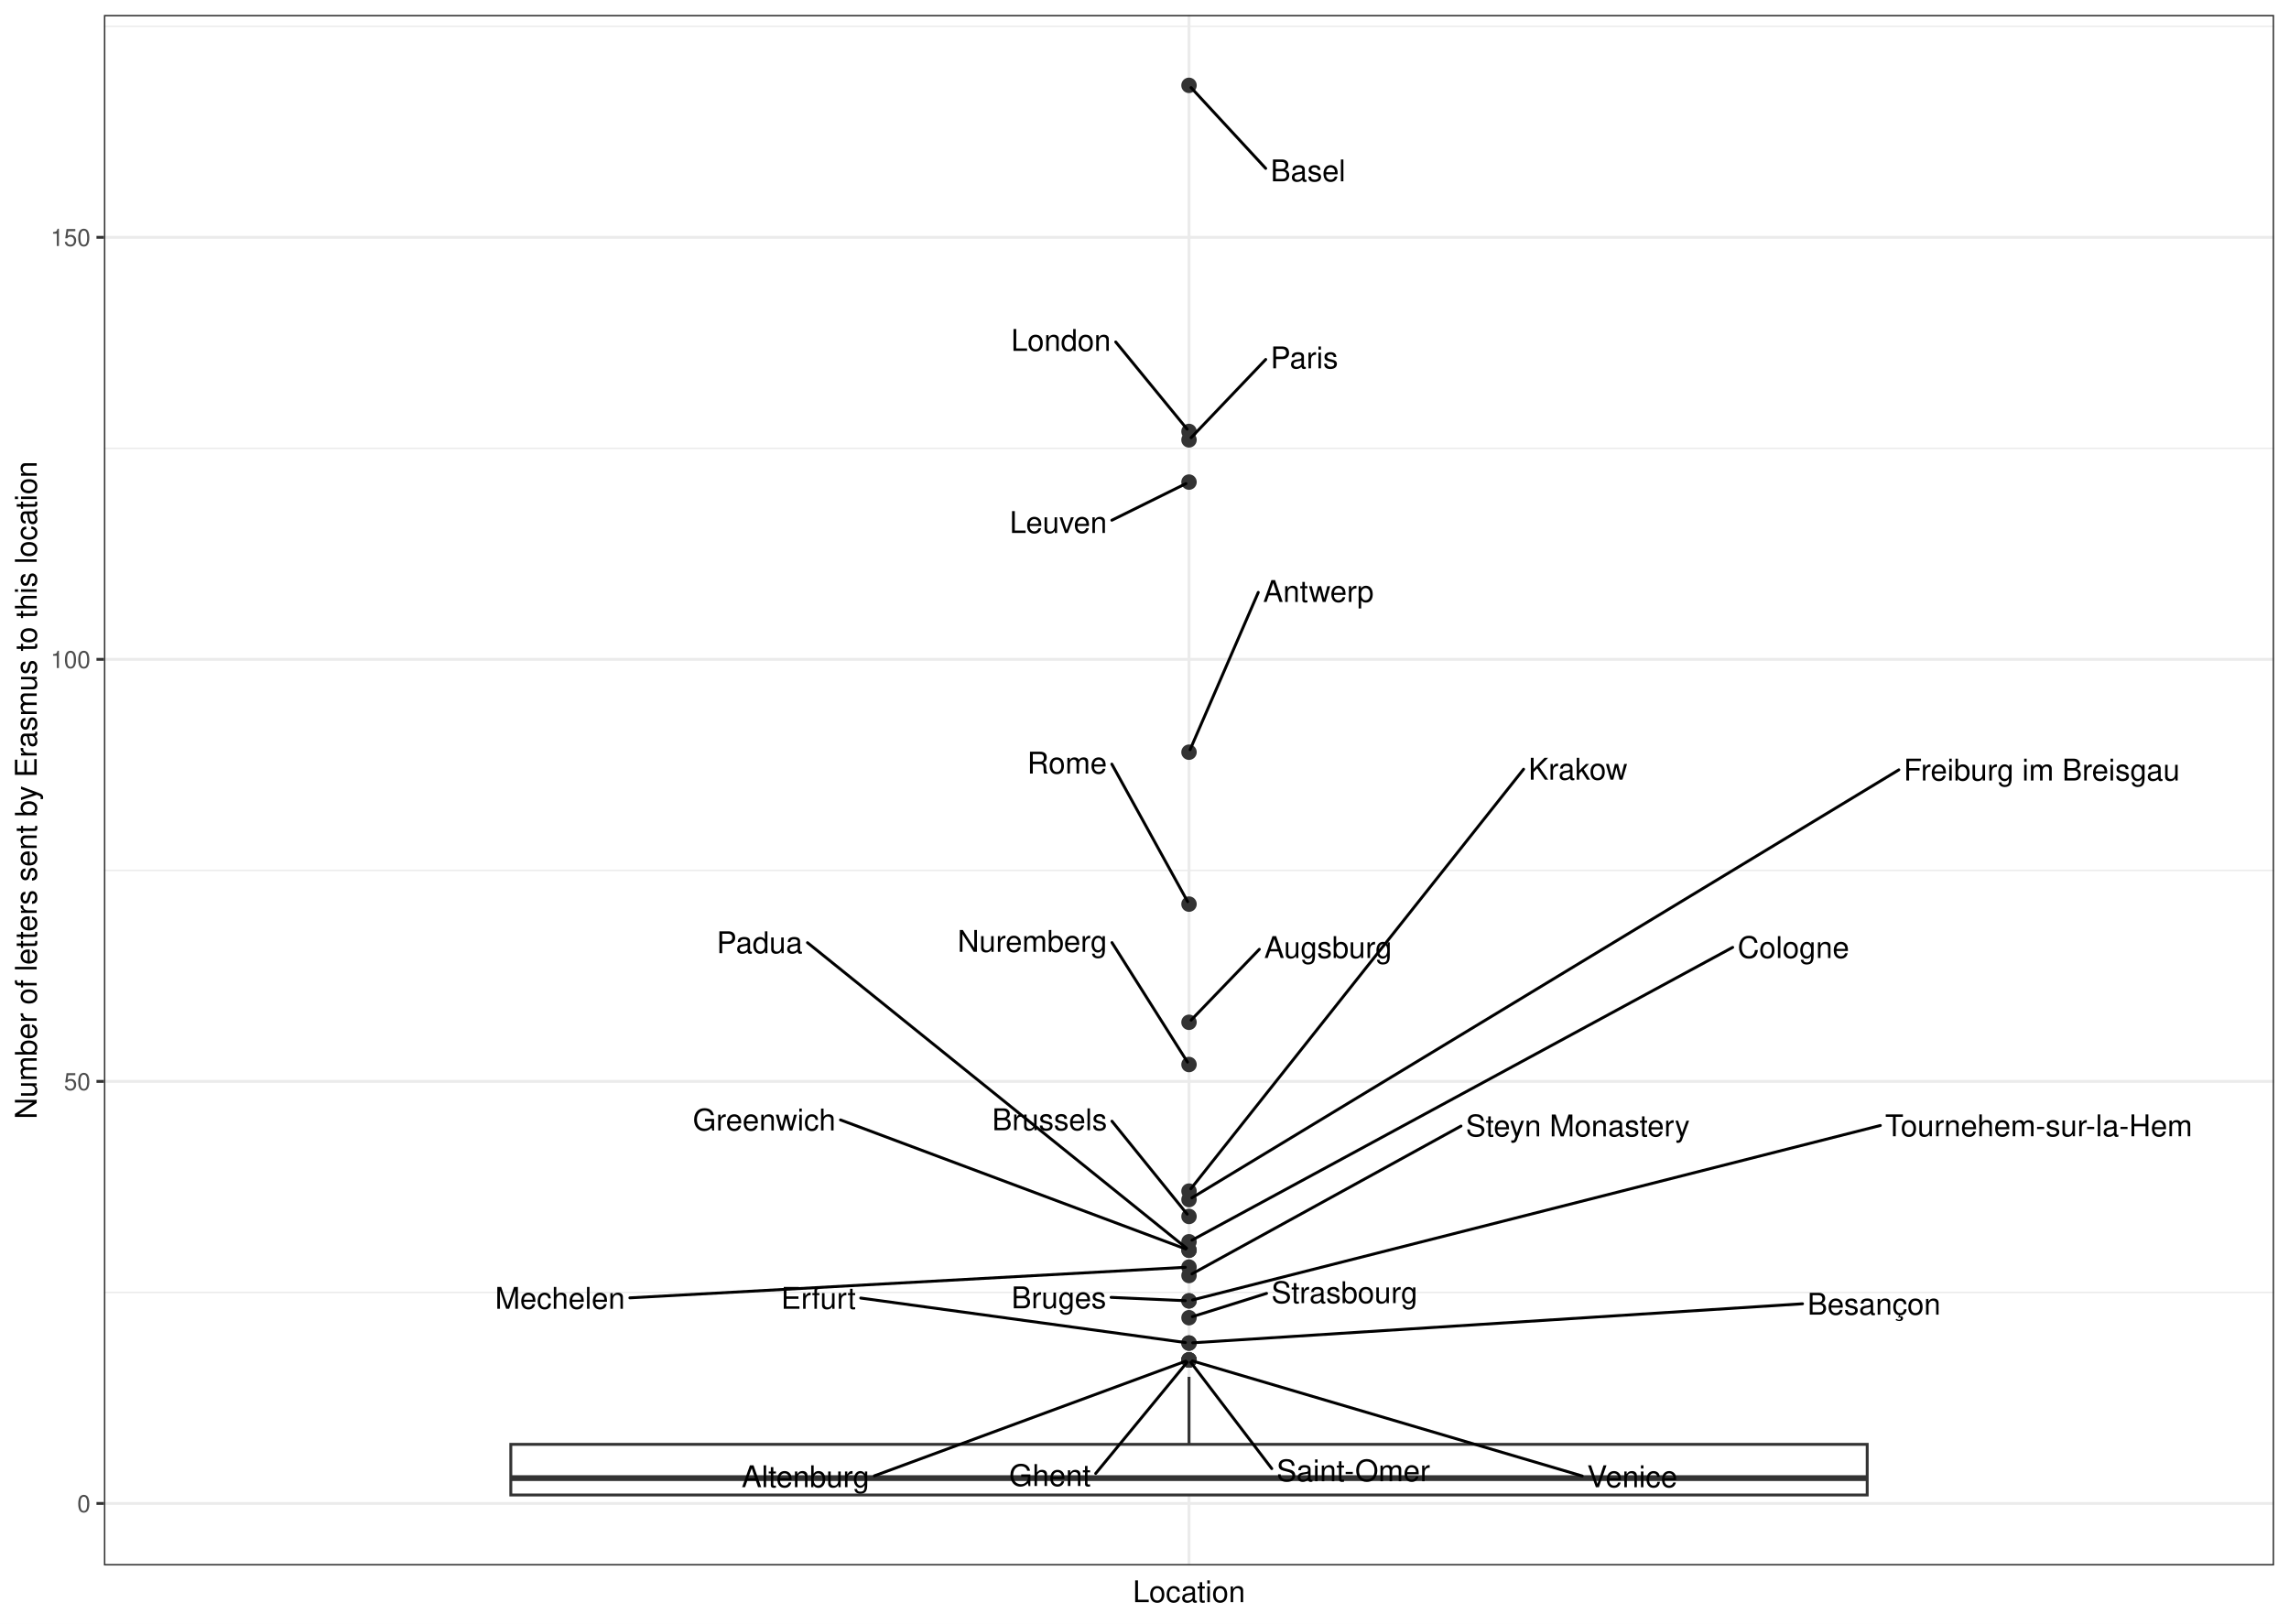
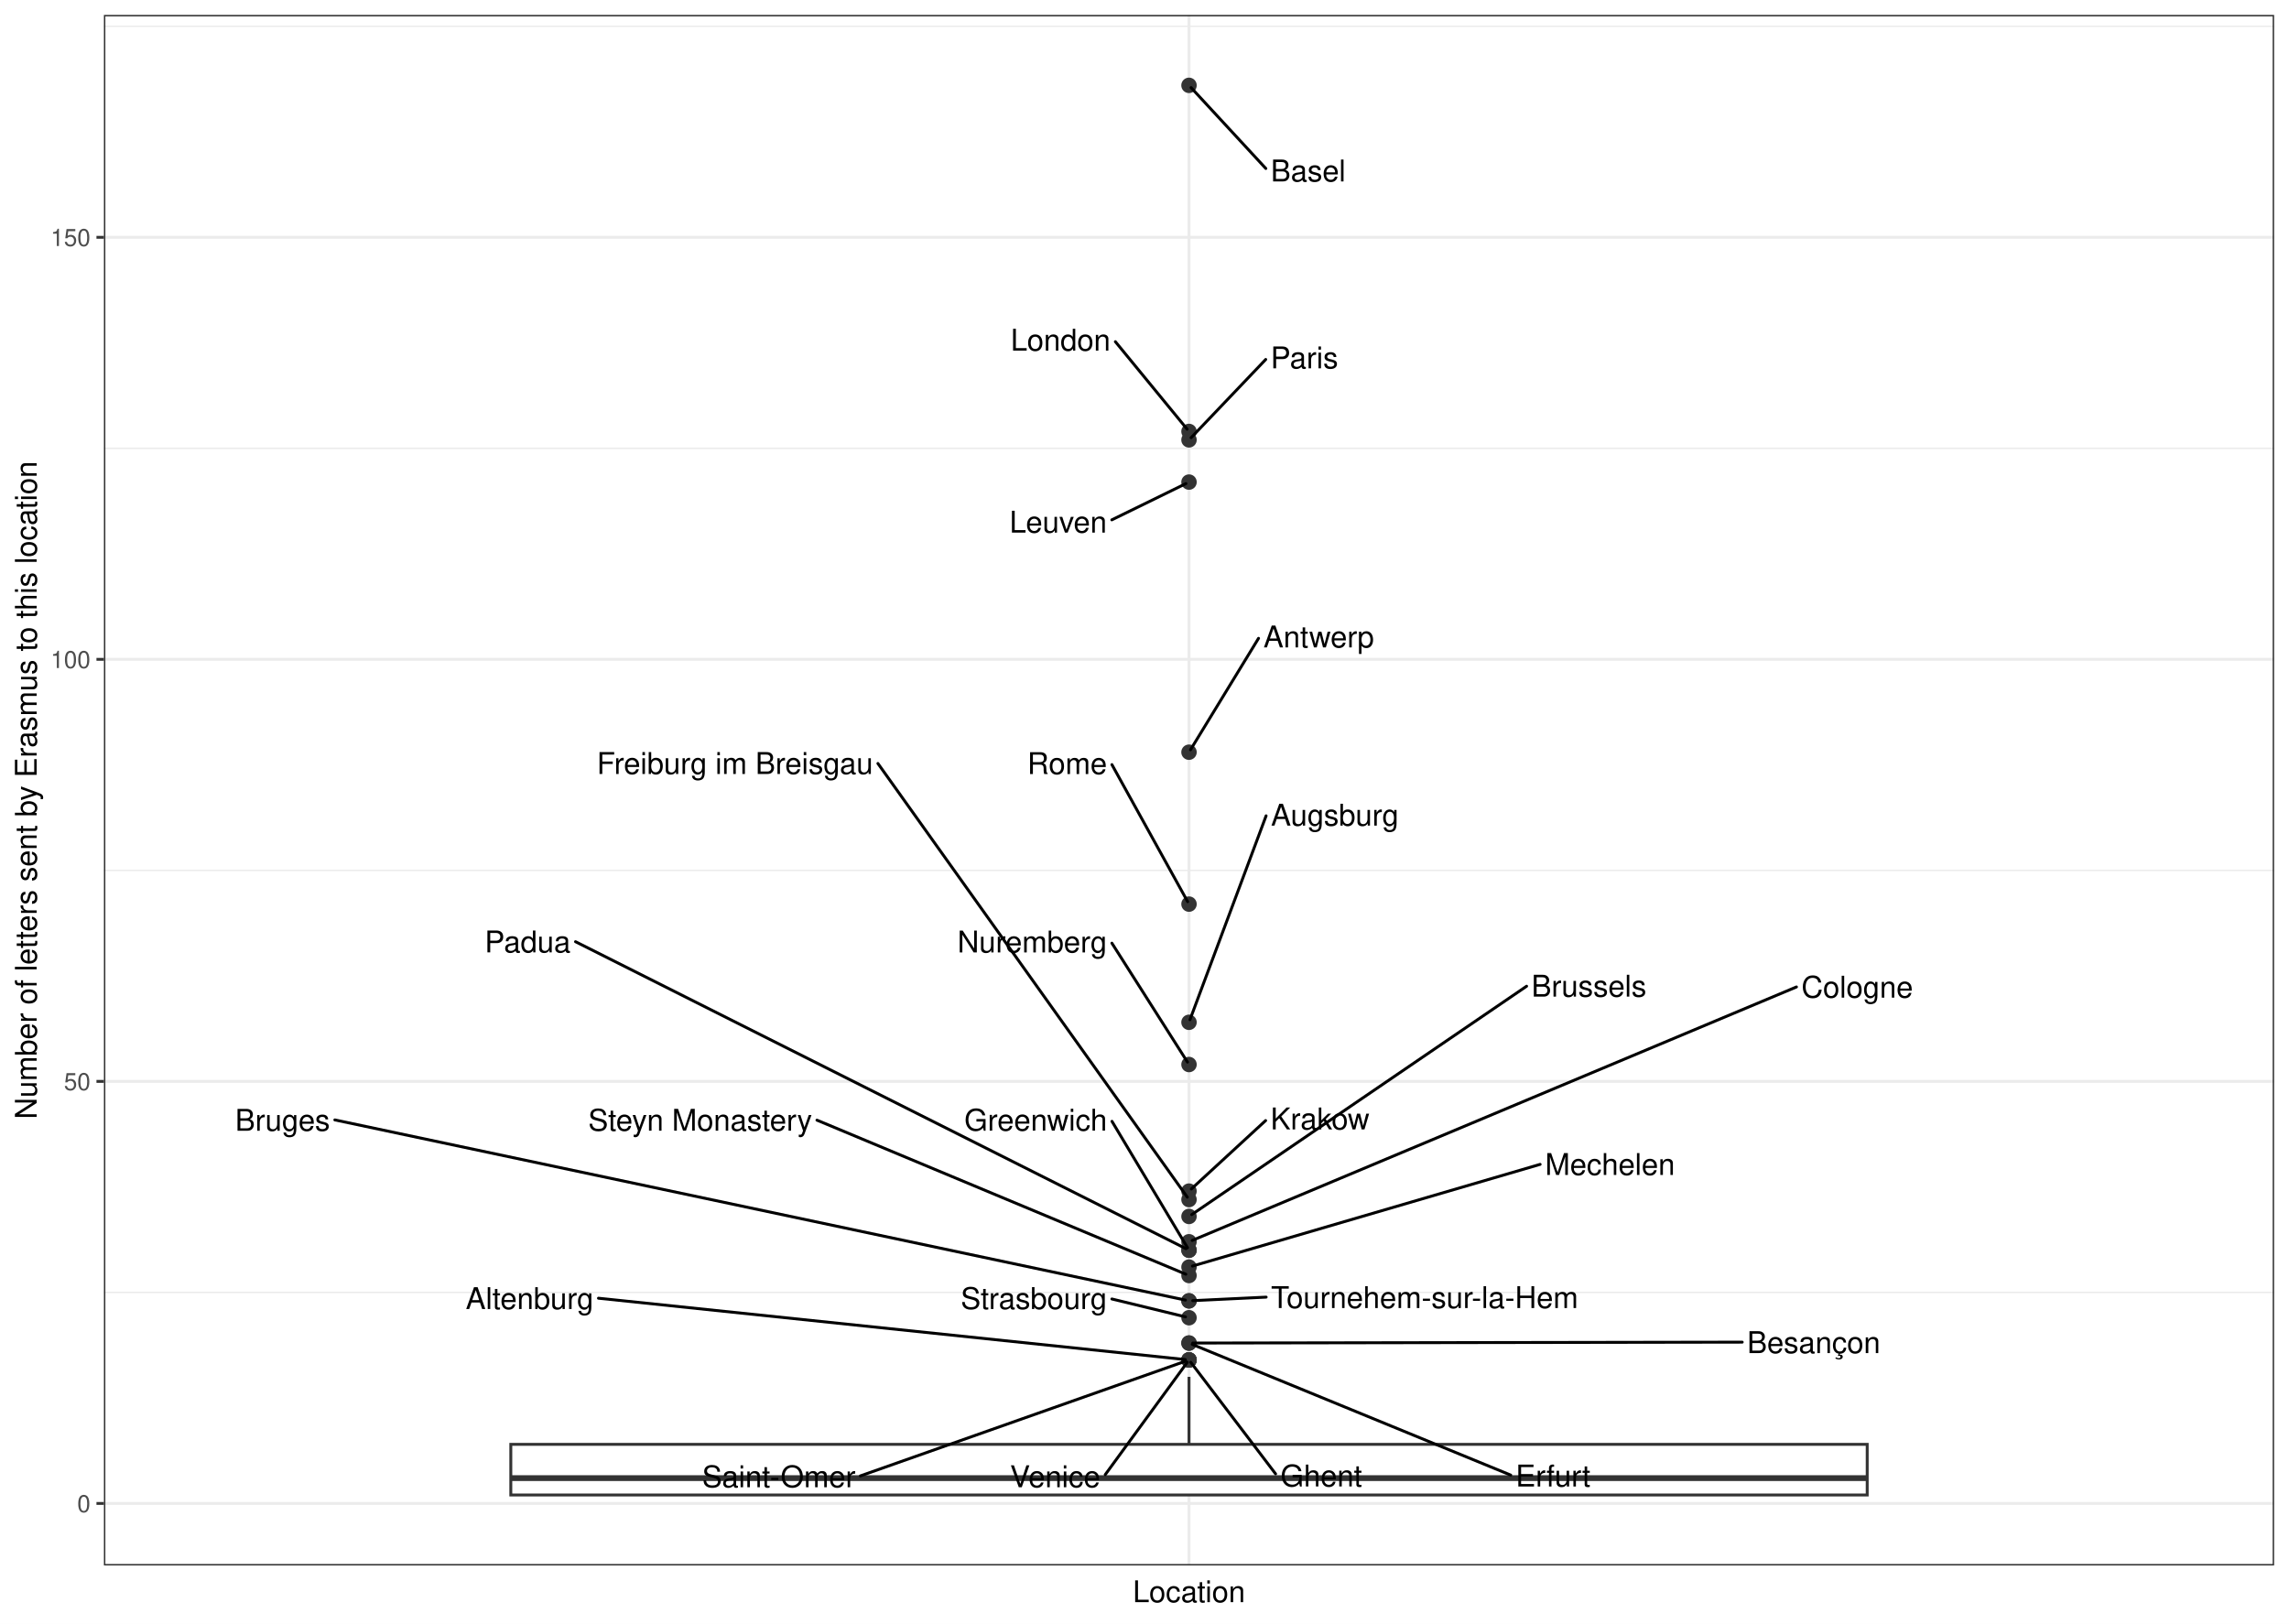
<svg xmlns="http://www.w3.org/2000/svg" width="842.40pt" height="597.60pt" viewBox="0 0 842.40 597.60">
  <g class="svglite">
    <defs>
      <style type="text/css">
    .svglite line, .svglite polyline, .svglite polygon, .svglite path, .svglite rect, .svglite circle {
      fill: none;
      stroke: #000000;
      stroke-linecap: round;
      stroke-linejoin: round;
      stroke-miterlimit: 10.00;
    }
    .svglite text {
      white-space: pre;
    }
    .svglite g.glyphgroup path {
      fill: inherit;
      stroke: none;
    }
  </style>
    </defs>
    <rect width="100%" height="100%" style="stroke: none; fill: #FFFFFF;" />
    <defs>
      <clipPath id="cpMC4wMHw4NDIuNDB8MC4wMHw1OTcuNjA=">
        <rect x="0.00" y="0.00" width="842.40" height="597.60" />
      </clipPath>
    </defs>
    <g clip-path="url(#cpMC4wMHw4NDIuNDB8MC4wMHw1OTcuNjA=)">
      <rect x="0.00" y="-0" width="842.40" height="597.60" style="stroke-width: 1.07; stroke: #FFFFFF; fill: #FFFFFF;" />
    </g>
    <defs>
      <clipPath id="cpMzguMjR8ODM2LjkyfDUuNDh8NTc2LjIy">
        <rect x="38.24" y="5.48" width="798.68" height="570.74" />
      </clipPath>
    </defs>
    <g clip-path="url(#cpMzguMjR8ODM2LjkyfDUuNDh8NTc2LjIy)">
      <rect x="38.24" y="5.48" width="798.68" height="570.74" style="stroke-width: 1.07; stroke: none; fill: #FFFFFF;" />
      <polyline points="38.24,475.71 836.92,475.71 " style="stroke-width: 0.53; stroke: #EBEBEB; stroke-linecap: butt;" />
      <polyline points="38.24,320.37 836.92,320.37 " style="stroke-width: 0.53; stroke: #EBEBEB; stroke-linecap: butt;" />
      <polyline points="38.24,165.02 836.92,165.02 " style="stroke-width: 0.53; stroke: #EBEBEB; stroke-linecap: butt;" />
      <polyline points="38.24,9.67 836.92,9.67 " style="stroke-width: 0.53; stroke: #EBEBEB; stroke-linecap: butt;" />
      <polyline points="38.24,553.39 836.92,553.39 " style="stroke-width: 1.07; stroke: #EBEBEB; stroke-linecap: butt;" />
      <polyline points="38.24,398.04 836.92,398.04 " style="stroke-width: 1.07; stroke: #EBEBEB; stroke-linecap: butt;" />
      <polyline points="38.24,242.69 836.92,242.69 " style="stroke-width: 1.07; stroke: #EBEBEB; stroke-linecap: butt;" />
      <polyline points="38.24,87.35 836.92,87.35 " style="stroke-width: 1.07; stroke: #EBEBEB; stroke-linecap: butt;" />
      <polyline points="437.58,576.22 437.58,5.48 " style="stroke-width: 1.07; stroke: #EBEBEB; stroke-linecap: butt;" />
      <circle cx="437.58" cy="31.42" r="2.49" style="stroke-width: 0.71; stroke: #333333; fill: #333333;" />
      <circle cx="437.58" cy="158.81" r="2.49" style="stroke-width: 0.71; stroke: #333333; fill: #333333;" />
      <circle cx="437.58" cy="161.91" r="2.49" style="stroke-width: 0.71; stroke: #333333; fill: #333333;" />
      <circle cx="437.58" cy="177.45" r="2.49" style="stroke-width: 0.71; stroke: #333333; fill: #333333;" />
      <circle cx="437.58" cy="276.87" r="2.49" style="stroke-width: 0.71; stroke: #333333; fill: #333333;" />
      <circle cx="437.58" cy="332.79" r="2.49" style="stroke-width: 0.71; stroke: #333333; fill: #333333;" />
      <circle cx="437.58" cy="376.29" r="2.49" style="stroke-width: 0.71; stroke: #333333; fill: #333333;" />
      <circle cx="437.58" cy="391.83" r="2.49" style="stroke-width: 0.71; stroke: #333333; fill: #333333;" />
      <circle cx="437.58" cy="438.43" r="2.49" style="stroke-width: 0.71; stroke: #333333; fill: #333333;" />
      <circle cx="437.58" cy="441.54" r="2.49" style="stroke-width: 0.71; stroke: #333333; fill: #333333;" />
      <circle cx="437.58" cy="447.75" r="2.49" style="stroke-width: 0.71; stroke: #333333; fill: #333333;" />
      <circle cx="437.58" cy="457.07" r="2.49" style="stroke-width: 0.71; stroke: #333333; fill: #333333;" />
      <circle cx="437.58" cy="460.18" r="2.49" style="stroke-width: 0.71; stroke: #333333; fill: #333333;" />
      <circle cx="437.58" cy="460.18" r="2.49" style="stroke-width: 0.71; stroke: #333333; fill: #333333;" />
      <circle cx="437.58" cy="466.39" r="2.49" style="stroke-width: 0.71; stroke: #333333; fill: #333333;" />
      <circle cx="437.58" cy="469.50" r="2.49" style="stroke-width: 0.71; stroke: #333333; fill: #333333;" />
      <circle cx="437.58" cy="478.82" r="2.49" style="stroke-width: 0.71; stroke: #333333; fill: #333333;" />
      <circle cx="437.58" cy="478.82" r="2.49" style="stroke-width: 0.71; stroke: #333333; fill: #333333;" />
      <circle cx="437.58" cy="485.03" r="2.49" style="stroke-width: 0.71; stroke: #333333; fill: #333333;" />
      <circle cx="437.58" cy="494.36" r="2.49" style="stroke-width: 0.71; stroke: #333333; fill: #333333;" />
      <circle cx="437.58" cy="494.36" r="2.49" style="stroke-width: 0.71; stroke: #333333; fill: #333333;" />
      <circle cx="437.58" cy="500.57" r="2.49" style="stroke-width: 0.71; stroke: #333333; fill: #333333;" />
      <circle cx="437.58" cy="500.57" r="2.49" style="stroke-width: 0.71; stroke: #333333; fill: #333333;" />
      <circle cx="437.58" cy="500.57" r="2.49" style="stroke-width: 0.71; stroke: #333333; fill: #333333;" />
      <circle cx="437.58" cy="500.57" r="2.49" style="stroke-width: 0.71; stroke: #333333; fill: #333333;" />
      <line x1="437.58" y1="531.64" x2="437.58" y2="506.78" style="stroke-width: 1.07; stroke: #333333; stroke-linecap: butt;" />
      <line x1="437.58" y1="550.28" x2="437.58" y2="550.28" style="stroke-width: 1.07; stroke: #333333; stroke-linecap: butt;" />
      <polygon points="187.99,531.64 187.99,550.28 687.17,550.28 687.17,531.64 187.99,531.64 " style="stroke-width: 1.07; stroke: #333333; stroke-linecap: butt; stroke-linejoin: miter; fill: #FFFFFF;" />
      <line x1="187.99" y1="544.07" x2="687.17" y2="544.07" style="stroke-width: 2.13; stroke: #333333; stroke-linecap: butt; stroke-linejoin: miter;" />
-       <line x1="465.80" y1="61.98" x2="438.33" y2="32.24" style="stroke-width: 1.07;" />
-       <line x1="410.61" y1="125.87" x2="436.89" y2="157.96" style="stroke-width: 1.07;" />
+       <line x1="465.85" y1="62.02" x2="438.33" y2="32.24" style="stroke-width: 1.07;" />
+       <line x1="410.48" y1="125.77" x2="436.89" y2="157.97" style="stroke-width: 1.07;" />
      <line x1="465.81" y1="132.31" x2="438.35" y2="161.11" style="stroke-width: 1.07;" />
-       <line x1="409.18" y1="191.49" x2="436.46" y2="178.00" style="stroke-width: 1.07;" />
-       <line x1="463.07" y1="218.05" x2="437.98" y2="275.94" style="stroke-width: 1.07;" />
-       <line x1="409.18" y1="281.26" x2="437.08" y2="331.89" style="stroke-width: 1.07;" />
-       <line x1="463.46" y1="349.42" x2="438.35" y2="375.49" style="stroke-width: 1.07;" />
-       <line x1="409.23" y1="346.95" x2="437.02" y2="390.94" style="stroke-width: 1.07;" />
-       <line x1="560.71" y1="283.13" x2="438.25" y2="437.58" style="stroke-width: 1.07;" />
-       <line x1="698.82" y1="283.36" x2="438.62" y2="440.91" style="stroke-width: 1.07;" />
-       <line x1="409.22" y1="412.69" x2="436.90" y2="446.91" style="stroke-width: 1.07;" />
-       <line x1="637.66" y1="348.71" x2="438.67" y2="456.48" style="stroke-width: 1.07;" />
-       <line x1="309.32" y1="412.22" x2="436.37" y2="459.73" style="stroke-width: 1.07;" />
-       <line x1="297.17" y1="346.98" x2="436.68" y2="459.45" style="stroke-width: 1.07;" />
-       <line x1="231.80" y1="477.72" x2="436.22" y2="466.47" style="stroke-width: 1.07;" />
-       <line x1="537.68" y1="414.48" x2="438.66" y2="468.90" style="stroke-width: 1.07;" />
-       <line x1="692.00" y1="414.27" x2="438.87" y2="478.49" style="stroke-width: 1.07;" />
-       <line x1="408.90" y1="477.54" x2="436.22" y2="478.76" style="stroke-width: 1.07;" />
-       <line x1="466.12" y1="476.08" x2="438.83" y2="484.64" style="stroke-width: 1.07;" />
-       <line x1="316.76" y1="477.79" x2="436.24" y2="494.17" style="stroke-width: 1.07;" />
-       <line x1="663.37" y1="479.90" x2="438.94" y2="494.27" style="stroke-width: 1.07;" />
-       <line x1="403.23" y1="542.36" x2="436.89" y2="501.41" style="stroke-width: 1.07;" />
-       <line x1="582.30" y1="543.29" x2="438.84" y2="500.94" style="stroke-width: 1.07;" />
-       <line x1="468.04" y1="540.57" x2="438.23" y2="501.43" style="stroke-width: 1.07;" />
-       <line x1="321.79" y1="543.23" x2="436.37" y2="501.02" style="stroke-width: 1.07;" />
-       <text x="481.39" y="66.74" text-anchor="middle" style="font-size: 11.04px; font-family: &quot;Nimbus Sans&quot;;" textLength="27.56px" lengthAdjust="spacingAndGlyphs">Basel</text>
-       <text x="390.46" y="129.15" text-anchor="middle" style="font-size: 11.04px; font-family: &quot;Nimbus Sans&quot;;" textLength="36.72px" lengthAdjust="spacingAndGlyphs">London</text>
-       <text x="480.02" y="135.58" text-anchor="middle" style="font-size: 11.04px; font-family: &quot;Nimbus Sans&quot;;" textLength="24.83px" lengthAdjust="spacingAndGlyphs">Paris</text>
-       <text x="389.48" y="196.18" text-anchor="middle" style="font-size: 11.04px; font-family: &quot;Nimbus Sans&quot;;" textLength="35.81px" lengthAdjust="spacingAndGlyphs">Leuven</text>
-       <text x="485.20" y="221.56" text-anchor="middle" style="font-size: 11.04px; font-family: &quot;Nimbus Sans&quot;;" textLength="40.66px" lengthAdjust="spacingAndGlyphs">Antwerp</text>
-       <text x="392.71" y="284.73" text-anchor="middle" style="font-size: 11.04px; font-family: &quot;Nimbus Sans&quot;;" textLength="29.34px" lengthAdjust="spacingAndGlyphs">Rome</text>
-       <text x="488.77" y="352.62" text-anchor="middle" style="font-size: 11.04px; font-family: &quot;Nimbus Sans&quot;;" textLength="47.02px" lengthAdjust="spacingAndGlyphs">Augsburg</text>
-       <text x="379.92" y="350.36" text-anchor="middle" style="font-size: 11.04px; font-family: &quot;Nimbus Sans&quot;;" textLength="55.02px" lengthAdjust="spacingAndGlyphs">Nuremberg</text>
-       <text x="580.71" y="286.99" text-anchor="middle" style="font-size: 11.04px; font-family: &quot;Nimbus Sans&quot;;" textLength="36.39px" lengthAdjust="spacingAndGlyphs">Krakow</text>
-       <text x="751.40" y="287.29" text-anchor="middle" style="font-size: 11.04px; font-family: &quot;Nimbus Sans&quot;;" textLength="101.56px" lengthAdjust="spacingAndGlyphs">Freiburg im Breisgau</text>
-       <text x="386.27" y="416.01" text-anchor="middle" style="font-size: 11.04px; font-family: &quot;Nimbus Sans&quot;;" textLength="42.30px" lengthAdjust="spacingAndGlyphs">Brussels</text>
-       <text x="660.01" y="352.62" text-anchor="middle" style="font-size: 11.04px; font-family: &quot;Nimbus Sans&quot;;" textLength="41.09px" lengthAdjust="spacingAndGlyphs">Cologne</text>
-       <text x="281.25" y="416.09" text-anchor="middle" style="font-size: 11.04px; font-family: &quot;Nimbus Sans&quot;;" textLength="52.53px" lengthAdjust="spacingAndGlyphs">Greenwich</text>
-       <text x="279.56" y="350.84" text-anchor="middle" style="font-size: 11.04px; font-family: &quot;Nimbus Sans&quot;;" textLength="31.61px" lengthAdjust="spacingAndGlyphs">Padua</text>
-       <text x="206.10" y="481.75" text-anchor="middle" style="font-size: 11.04px; font-family: &quot;Nimbus Sans&quot;;" textLength="47.81px" lengthAdjust="spacingAndGlyphs">Mechelen</text>
-       <text x="580.66" y="418.28" text-anchor="middle" style="font-size: 11.04px; font-family: &quot;Nimbus Sans&quot;;" textLength="82.34px" lengthAdjust="spacingAndGlyphs">Steyn Monastery</text>
-       <text x="750.30" y="418.24" text-anchor="middle" style="font-size: 11.04px; font-family: &quot;Nimbus Sans&quot;;" textLength="113.00px" lengthAdjust="spacingAndGlyphs">Tournehem-sur-la-Hem</text>
-       <text x="389.67" y="481.56" text-anchor="middle" style="font-size: 11.04px; font-family: &quot;Nimbus Sans&quot;;" textLength="34.88px" lengthAdjust="spacingAndGlyphs">Bruges</text>
-       <text x="494.81" y="479.65" text-anchor="middle" style="font-size: 11.04px; font-family: &quot;Nimbus Sans&quot;;" textLength="53.78px" lengthAdjust="spacingAndGlyphs">Strasbourg</text>
-       <text x="301.21" y="481.75" text-anchor="middle" style="font-size: 11.04px; font-family: &quot;Nimbus Sans&quot;;" textLength="27.50px" lengthAdjust="spacingAndGlyphs">Erfurt</text>
-       <text x="689.68" y="483.90" text-anchor="middle" style="font-size: 11.04px; font-family: &quot;Nimbus Sans&quot;;" textLength="49.03px" lengthAdjust="spacingAndGlyphs">Besançon</text>
-       <text x="386.40" y="546.97" text-anchor="middle" style="font-size: 11.04px; font-family: &quot;Nimbus Sans&quot;;" textLength="30.06px" lengthAdjust="spacingAndGlyphs">Ghent</text>
-       <text x="600.72" y="547.42" text-anchor="middle" style="font-size: 11.04px; font-family: &quot;Nimbus Sans&quot;;" textLength="33.23px" lengthAdjust="spacingAndGlyphs">Venice</text>
-       <text x="498.05" y="545.23" text-anchor="middle" style="font-size: 11.04px; font-family: &quot;Nimbus Sans&quot;;" textLength="56.42px" lengthAdjust="spacingAndGlyphs">Saint-Omer</text>
-       <text x="296.46" y="547.41" text-anchor="middle" style="font-size: 11.04px; font-family: &quot;Nimbus Sans&quot;;" textLength="47.05px" lengthAdjust="spacingAndGlyphs">Altenburg</text>
+       <line x1="409.17" y1="191.35" x2="436.45" y2="178.00" style="stroke-width: 1.07;" />
+       <line x1="463.17" y1="234.95" x2="438.13" y2="275.98" style="stroke-width: 1.07;" />
+       <line x1="409.21" y1="281.45" x2="437.08" y2="331.89" style="stroke-width: 1.07;" />
+       <line x1="465.95" y1="300.29" x2="437.93" y2="375.35" style="stroke-width: 1.07;" />
+       <line x1="409.20" y1="347.16" x2="437.02" y2="390.94" style="stroke-width: 1.07;" />
+       <line x1="465.78" y1="412.46" x2="438.42" y2="437.66" style="stroke-width: 1.07;" />
+       <line x1="323.09" y1="281.02" x2="436.96" y2="440.67" style="stroke-width: 1.07;" />
+       <line x1="561.82" y1="363.01" x2="438.57" y2="447.08" style="stroke-width: 1.07;" />
+       <line x1="661.13" y1="363.28" x2="438.76" y2="456.58" style="stroke-width: 1.07;" />
+       <line x1="409.23" y1="412.74" x2="437.04" y2="459.28" style="stroke-width: 1.07;" />
+       <line x1="211.80" y1="346.62" x2="436.46" y2="459.62" style="stroke-width: 1.07;" />
+       <line x1="566.80" y1="428.58" x2="438.84" y2="466.02" style="stroke-width: 1.07;" />
+       <line x1="300.66" y1="412.31" x2="436.40" y2="469.01" style="stroke-width: 1.07;" />
+       <line x1="465.97" y1="477.45" x2="438.94" y2="478.75" style="stroke-width: 1.07;" />
+       <line x1="123.23" y1="412.22" x2="436.27" y2="478.54" style="stroke-width: 1.07;" />
+       <line x1="409.19" y1="478.13" x2="436.29" y2="484.72" style="stroke-width: 1.07;" />
+       <line x1="555.98" y1="542.96" x2="438.76" y2="494.84" style="stroke-width: 1.07;" />
+       <line x1="641.17" y1="494.02" x2="438.95" y2="494.35" style="stroke-width: 1.07;" />
+       <line x1="469.44" y1="542.50" x2="438.23" y2="501.43" style="stroke-width: 1.07;" />
+       <line x1="406.75" y1="542.79" x2="436.95" y2="501.43" style="stroke-width: 1.07;" />
+       <line x1="316.64" y1="543.25" x2="436.36" y2="501.00" style="stroke-width: 1.07;" />
+       <line x1="220.25" y1="477.85" x2="436.23" y2="500.43" style="stroke-width: 1.07;" />
+       <text x="481.44" y="66.78" text-anchor="middle" style="font-size: 11.04px; font-family: &quot;Nimbus Sans&quot;;" textLength="27.56px" lengthAdjust="spacingAndGlyphs">Basel</text>
+       <text x="390.31" y="129.05" text-anchor="middle" style="font-size: 11.04px; font-family: &quot;Nimbus Sans&quot;;" textLength="36.73px" lengthAdjust="spacingAndGlyphs">London</text>
+       <text x="480.04" y="135.58" text-anchor="middle" style="font-size: 11.04px; font-family: &quot;Nimbus Sans&quot;;" textLength="24.86px" lengthAdjust="spacingAndGlyphs">Paris</text>
+       <text x="389.44" y="196.04" text-anchor="middle" style="font-size: 11.04px; font-family: &quot;Nimbus Sans&quot;;" textLength="35.86px" lengthAdjust="spacingAndGlyphs">Leuven</text>
+       <text x="485.32" y="238.30" text-anchor="middle" style="font-size: 11.04px; font-family: &quot;Nimbus Sans&quot;;" textLength="40.70px" lengthAdjust="spacingAndGlyphs">Antwerp</text>
+       <text x="392.74" y="284.91" text-anchor="middle" style="font-size: 11.04px; font-family: &quot;Nimbus Sans&quot;;" textLength="29.34px" lengthAdjust="spacingAndGlyphs">Rome</text>
+       <text x="491.26" y="303.90" text-anchor="middle" style="font-size: 11.04px; font-family: &quot;Nimbus Sans&quot;;" textLength="47.03px" lengthAdjust="spacingAndGlyphs">Augsburg</text>
+       <text x="379.88" y="350.57" text-anchor="middle" style="font-size: 11.04px; font-family: &quot;Nimbus Sans&quot;;" textLength="55.05px" lengthAdjust="spacingAndGlyphs">Nuremberg</text>
+       <text x="485.79" y="415.71" text-anchor="middle" style="font-size: 11.04px; font-family: &quot;Nimbus Sans&quot;;" textLength="36.42px" lengthAdjust="spacingAndGlyphs">Krakow</text>
+       <text x="270.47" y="284.88" text-anchor="middle" style="font-size: 11.04px; font-family: &quot;Nimbus Sans&quot;;" textLength="101.64px" lengthAdjust="spacingAndGlyphs">Freiburg im Breisgau</text>
+       <text x="584.76" y="366.85" text-anchor="middle" style="font-size: 11.04px; font-family: &quot;Nimbus Sans&quot;;" textLength="42.30px" lengthAdjust="spacingAndGlyphs">Brussels</text>
+       <text x="683.49" y="367.21" text-anchor="middle" style="font-size: 11.04px; font-family: &quot;Nimbus Sans&quot;;" textLength="41.11px" lengthAdjust="spacingAndGlyphs">Cologne</text>
+       <text x="381.16" y="416.16" text-anchor="middle" style="font-size: 11.04px; font-family: &quot;Nimbus Sans&quot;;" textLength="52.55px" lengthAdjust="spacingAndGlyphs">Greenwich</text>
+       <text x="194.19" y="350.55" text-anchor="middle" style="font-size: 11.04px; font-family: &quot;Nimbus Sans&quot;;" textLength="31.62px" lengthAdjust="spacingAndGlyphs">Padua</text>
+       <text x="592.51" y="432.48" text-anchor="middle" style="font-size: 11.04px; font-family: &quot;Nimbus Sans&quot;;" textLength="47.81px" lengthAdjust="spacingAndGlyphs">Mechelen</text>
+       <text x="257.68" y="416.19" text-anchor="middle" style="font-size: 11.04px; font-family: &quot;Nimbus Sans&quot;;" textLength="82.36px" lengthAdjust="spacingAndGlyphs">Steyn Monastery</text>
+       <text x="524.28" y="481.47" text-anchor="middle" style="font-size: 11.04px; font-family: &quot;Nimbus Sans&quot;;" textLength="113.02px" lengthAdjust="spacingAndGlyphs">Tournehem-sur-la-Hem</text>
+       <text x="103.99" y="416.21" text-anchor="middle" style="font-size: 11.04px; font-family: &quot;Nimbus Sans&quot;;" textLength="34.88px" lengthAdjust="spacingAndGlyphs">Bruges</text>
+       <text x="380.49" y="481.82" text-anchor="middle" style="font-size: 11.04px; font-family: &quot;Nimbus Sans&quot;;" textLength="53.80px" lengthAdjust="spacingAndGlyphs">Strasbourg</text>
+       <text x="571.55" y="547.15" text-anchor="middle" style="font-size: 11.04px; font-family: &quot;Nimbus Sans&quot;;" textLength="27.53px" lengthAdjust="spacingAndGlyphs">Erfurt</text>
+       <text x="667.49" y="498.04" text-anchor="middle" style="font-size: 11.04px; font-family: &quot;Nimbus Sans&quot;;" textLength="49.03px" lengthAdjust="spacingAndGlyphs">Besançon</text>
+       <text x="486.27" y="547.13" text-anchor="middle" style="font-size: 11.04px; font-family: &quot;Nimbus Sans&quot;;" textLength="30.06px" lengthAdjust="spacingAndGlyphs">Ghent</text>
+       <text x="388.33" y="547.42" text-anchor="middle" style="font-size: 11.04px; font-family: &quot;Nimbus Sans&quot;;" textLength="33.23px" lengthAdjust="spacingAndGlyphs">Venice</text>
+       <text x="286.63" y="547.42" text-anchor="middle" style="font-size: 11.04px; font-family: &quot;Nimbus Sans&quot;;" textLength="56.44px" lengthAdjust="spacingAndGlyphs">Saint-Omer</text>
+       <text x="194.92" y="481.84" text-anchor="middle" style="font-size: 11.04px; font-family: &quot;Nimbus Sans&quot;;" textLength="47.06px" lengthAdjust="spacingAndGlyphs">Altenburg</text>
      <rect x="38.24" y="5.48" width="798.68" height="570.74" style="stroke-width: 1.07; stroke: #333333;" />
    </g>
    <g clip-path="url(#cpMC4wMHw4NDIuNDB8MC4wMHw1OTcuNjA=)">
      <text x="33.31" y="556.59" text-anchor="end" style="font-size: 8.80px;fill: #4D4D4D; font-family: &quot;Nimbus Sans&quot;;" textLength="4.89px" lengthAdjust="spacingAndGlyphs">0</text>
      <text x="33.31" y="401.25" text-anchor="end" style="font-size: 8.80px;fill: #4D4D4D; font-family: &quot;Nimbus Sans&quot;;" textLength="9.78px" lengthAdjust="spacingAndGlyphs">50</text>
      <text x="33.31" y="245.90" text-anchor="end" style="font-size: 8.80px;fill: #4D4D4D; font-family: &quot;Nimbus Sans&quot;;" textLength="14.67px" lengthAdjust="spacingAndGlyphs">100</text>
      <text x="33.31" y="90.55" text-anchor="end" style="font-size: 8.80px;fill: #4D4D4D; font-family: &quot;Nimbus Sans&quot;;" textLength="14.67px" lengthAdjust="spacingAndGlyphs">150</text>
      <polyline points="35.50,553.39 38.24,553.39 " style="stroke-width: 1.07; stroke: #333333; stroke-linecap: butt;" />
      <polyline points="35.50,398.04 38.24,398.04 " style="stroke-width: 1.07; stroke: #333333; stroke-linecap: butt;" />
      <polyline points="35.50,242.69 38.24,242.69 " style="stroke-width: 1.07; stroke: #333333; stroke-linecap: butt;" />
      <polyline points="35.50,87.35 38.24,87.35 " style="stroke-width: 1.07; stroke: #333333; stroke-linecap: butt;" />
-       <text x="437.58" y="589.72" text-anchor="middle" style="font-size: 11.00px; font-family: &quot;Nimbus Sans&quot;;" textLength="41.30px" lengthAdjust="spacingAndGlyphs">Location</text>
-       <text transform="translate(13.50,290.85) rotate(-90)" text-anchor="middle" style="font-size: 11.00px; font-family: &quot;Nimbus Sans&quot;;" textLength="242.02px" lengthAdjust="spacingAndGlyphs">Number of letters sent by Erasmus to this location</text>
+       <text x="437.58" y="589.72" text-anchor="middle" style="font-size: 11.00px; font-family: &quot;Nimbus Sans&quot;;" textLength="41.33px" lengthAdjust="spacingAndGlyphs">Location</text>
+       <text transform="translate(13.50,290.85) rotate(-90)" text-anchor="middle" style="font-size: 11.00px; font-family: &quot;Nimbus Sans&quot;;" textLength="242.11px" lengthAdjust="spacingAndGlyphs">Number of letters sent by Erasmus to this location</text>
    </g>
  </g>
</svg>
